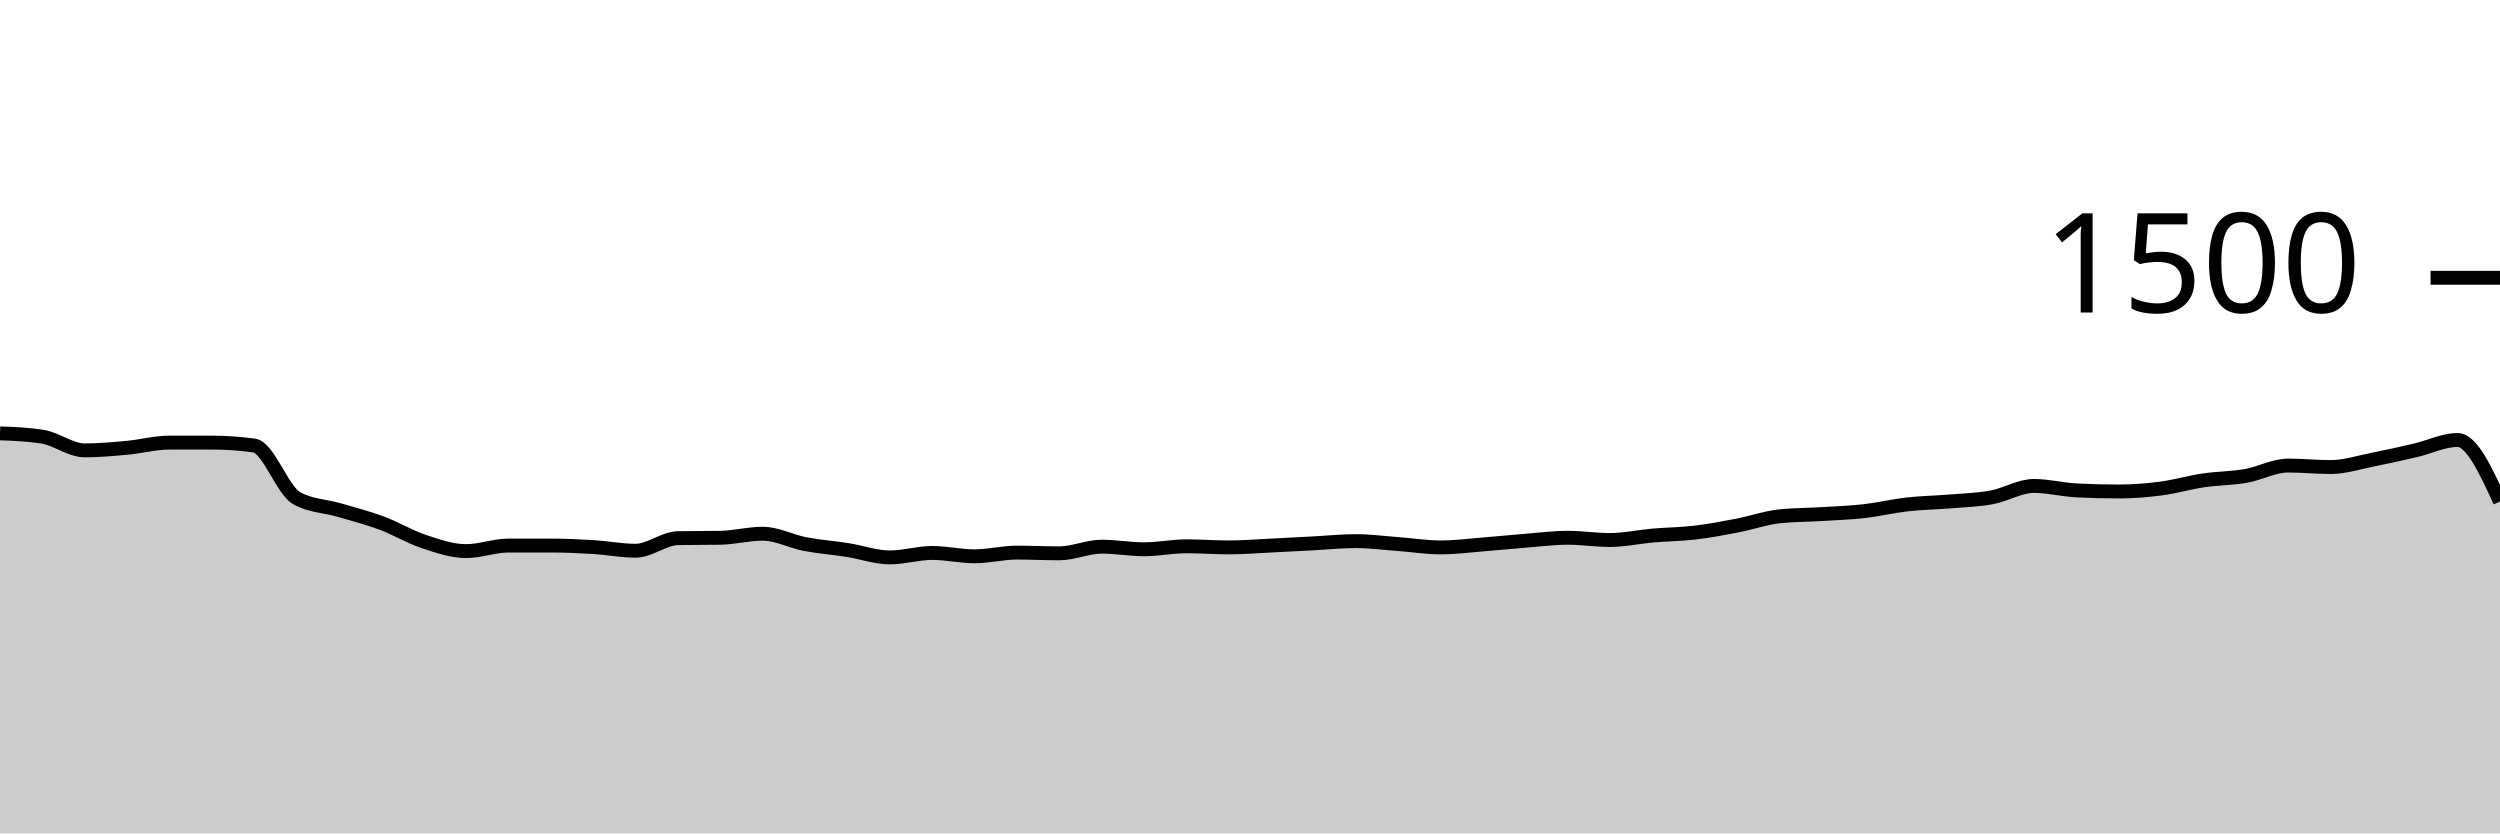
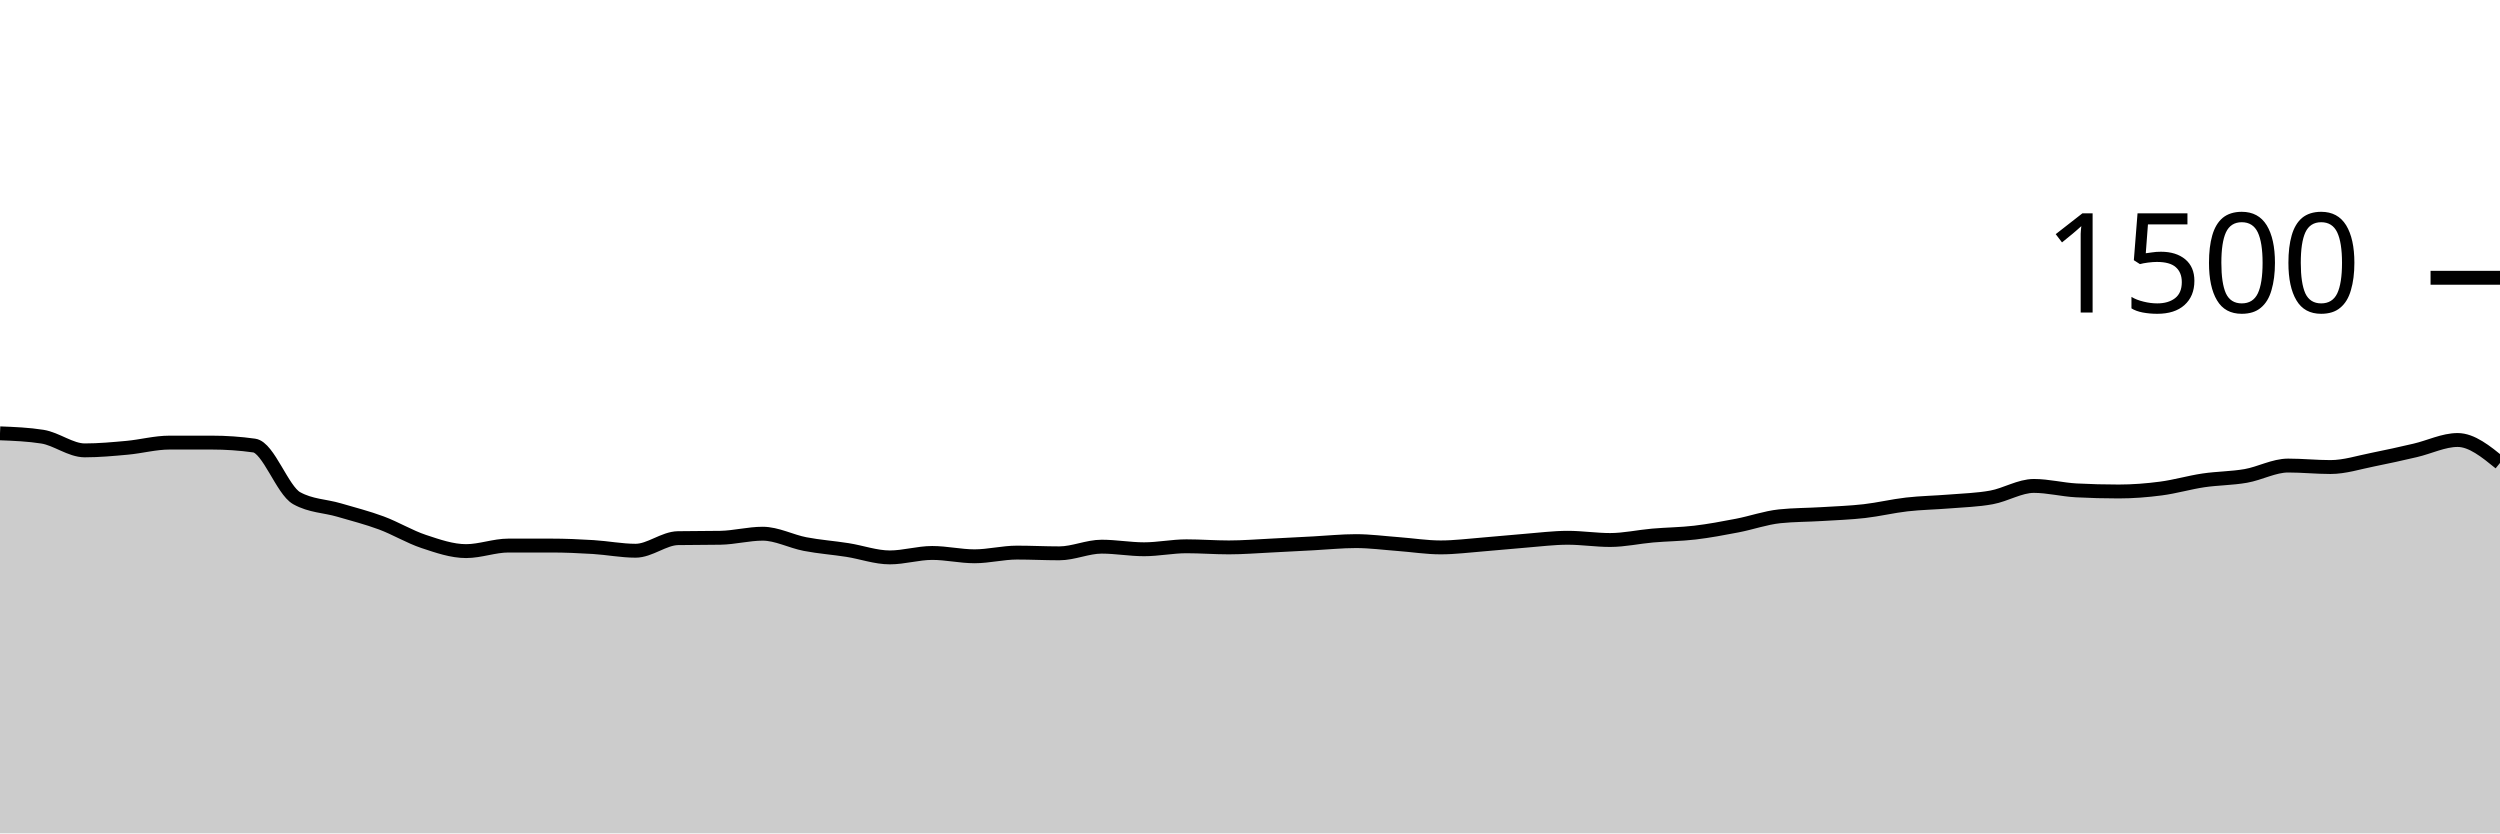
<svg xmlns="http://www.w3.org/2000/svg" viewBox="0 0 180 60">
  <g transform="translate(0,20)">
-     <path class="area" fill="rgba(0, 0, 0, 0.2)" d="M0,11.2C1.017,11.24,2.034,11.28,3.051,11.44C4.068,11.6,5.085,12.427,6.102,12.427C7.119,12.427,8.136,12.333,9.153,12.24C10.169,12.147,11.186,11.867,12.203,11.867C13.22,11.867,14.237,11.867,15.254,11.867C16.271,11.867,17.288,11.938,18.305,12.08C19.322,12.222,20.339,15.298,21.356,15.867C22.373,16.436,23.39,16.422,24.407,16.72C25.424,17.018,26.441,17.276,27.458,17.653C28.475,18.031,29.492,18.649,30.508,18.987C31.525,19.324,32.542,19.68,33.559,19.68C34.576,19.68,35.593,19.28,36.61,19.28C37.627,19.28,38.644,19.28,39.661,19.28C40.678,19.28,41.695,19.324,42.712,19.387C43.729,19.449,44.746,19.653,45.763,19.653C46.78,19.653,47.797,18.764,48.814,18.747C49.831,18.729,50.847,18.738,51.864,18.72C52.881,18.702,53.898,18.427,54.915,18.427C55.932,18.427,56.949,18.978,57.966,19.173C58.983,19.369,60,19.44,61.017,19.6C62.034,19.76,63.051,20.133,64.068,20.133C65.085,20.133,66.102,19.813,67.119,19.813C68.136,19.813,69.153,20.053,70.169,20.053C71.186,20.053,72.203,19.787,73.22,19.787C74.237,19.787,75.254,19.84,76.271,19.84C77.288,19.84,78.305,19.36,79.322,19.36C80.339,19.36,81.356,19.547,82.373,19.547C83.39,19.547,84.407,19.333,85.424,19.333C86.441,19.333,87.458,19.413,88.475,19.413C89.492,19.413,90.508,19.329,91.525,19.28C92.542,19.231,93.559,19.173,94.576,19.12C95.593,19.067,96.61,18.96,97.627,18.96C98.644,18.96,99.661,19.098,100.678,19.173C101.695,19.249,102.712,19.413,103.729,19.413C104.746,19.413,105.763,19.28,106.78,19.2C107.797,19.12,108.814,19.013,109.831,18.933C110.847,18.853,111.864,18.72,112.881,18.72C113.898,18.72,114.915,18.88,115.932,18.88C116.949,18.88,117.966,18.649,118.983,18.56C120,18.471,121.017,18.467,122.034,18.347C123.051,18.227,124.068,18.036,125.085,17.84C126.102,17.644,127.119,17.28,128.136,17.173C129.153,17.067,130.169,17.076,131.186,17.013C132.203,16.951,133.22,16.916,134.237,16.8C135.254,16.684,136.271,16.436,137.288,16.32C138.305,16.204,139.322,16.191,140.339,16.107C141.356,16.022,142.373,16,143.39,15.813C144.407,15.627,145.424,14.987,146.441,14.987C147.458,14.987,148.475,15.253,149.492,15.307C150.508,15.36,151.525,15.387,152.542,15.387C153.559,15.387,154.576,15.307,155.593,15.173C156.61,15.04,157.627,14.738,158.644,14.587C159.661,14.436,160.678,14.444,161.695,14.267C162.712,14.089,163.729,13.52,164.746,13.52C165.763,13.52,166.78,13.627,167.797,13.627C168.814,13.627,169.831,13.293,170.847,13.093C171.864,12.893,172.881,12.662,173.898,12.427C174.915,12.191,175.932,11.68,176.949,11.68C177.966,11.68,178.983,13.893,180,16.107L180,40C178.983,40,177.966,40,176.949,40C175.932,40,174.915,40,173.898,40C172.881,40,171.864,40,170.847,40C169.831,40,168.814,40,167.797,40C166.78,40,165.763,40,164.746,40C163.729,40,162.712,40,161.695,40C160.678,40,159.661,40,158.644,40C157.627,40,156.61,40,155.593,40C154.576,40,153.559,40,152.542,40C151.525,40,150.508,40,149.492,40C148.475,40,147.458,40,146.441,40C145.424,40,144.407,40,143.39,40C142.373,40,141.356,40,140.339,40C139.322,40,138.305,40,137.288,40C136.271,40,135.254,40,134.237,40C133.22,40,132.203,40,131.186,40C130.169,40,129.153,40,128.136,40C127.119,40,126.102,40,125.085,40C124.068,40,123.051,40,122.034,40C121.017,40,120,40,118.983,40C117.966,40,116.949,40,115.932,40C114.915,40,113.898,40,112.881,40C111.864,40,110.847,40,109.831,40C108.814,40,107.797,40,106.78,40C105.763,40,104.746,40,103.729,40C102.712,40,101.695,40,100.678,40C99.661,40,98.644,40,97.627,40C96.61,40,95.593,40,94.576,40C93.559,40,92.542,40,91.525,40C90.508,40,89.492,40,88.475,40C87.458,40,86.441,40,85.424,40C84.407,40,83.39,40,82.373,40C81.356,40,80.339,40,79.322,40C78.305,40,77.288,40,76.271,40C75.254,40,74.237,40,73.22,40C72.203,40,71.186,40,70.169,40C69.153,40,68.136,40,67.119,40C66.102,40,65.085,40,64.068,40C63.051,40,62.034,40,61.017,40C60,40,58.983,40,57.966,40C56.949,40,55.932,40,54.915,40C53.898,40,52.881,40,51.864,40C50.847,40,49.831,40,48.814,40C47.797,40,46.78,40,45.763,40C44.746,40,43.729,40,42.712,40C41.695,40,40.678,40,39.661,40C38.644,40,37.627,40,36.61,40C35.593,40,34.576,40,33.559,40C32.542,40,31.525,40,30.508,40C29.492,40,28.475,40,27.458,40C26.441,40,25.424,40,24.407,40C23.39,40,22.373,40,21.356,40C20.339,40,19.322,40,18.305,40C17.288,40,16.271,40,15.254,40C14.237,40,13.22,40,12.203,40C11.186,40,10.169,40,9.153,40C8.136,40,7.119,40,6.102,40C5.085,40,4.068,40,3.051,40C2.034,40,1.017,40,0,40Z" />
-     <path class="line" stroke="black" fill="none" d="M0,11.2C1.017,11.24,2.034,11.28,3.051,11.44C4.068,11.6,5.085,12.427,6.102,12.427C7.119,12.427,8.136,12.333,9.153,12.24C10.169,12.147,11.186,11.867,12.203,11.867C13.22,11.867,14.237,11.867,15.254,11.867C16.271,11.867,17.288,11.938,18.305,12.08C19.322,12.222,20.339,15.298,21.356,15.867C22.373,16.436,23.39,16.422,24.407,16.72C25.424,17.018,26.441,17.276,27.458,17.653C28.475,18.031,29.492,18.649,30.508,18.987C31.525,19.324,32.542,19.68,33.559,19.68C34.576,19.68,35.593,19.28,36.61,19.28C37.627,19.28,38.644,19.28,39.661,19.28C40.678,19.28,41.695,19.324,42.712,19.387C43.729,19.449,44.746,19.653,45.763,19.653C46.78,19.653,47.797,18.764,48.814,18.747C49.831,18.729,50.847,18.738,51.864,18.72C52.881,18.702,53.898,18.427,54.915,18.427C55.932,18.427,56.949,18.978,57.966,19.173C58.983,19.369,60,19.44,61.017,19.6C62.034,19.76,63.051,20.133,64.068,20.133C65.085,20.133,66.102,19.813,67.119,19.813C68.136,19.813,69.153,20.053,70.169,20.053C71.186,20.053,72.203,19.787,73.22,19.787C74.237,19.787,75.254,19.84,76.271,19.84C77.288,19.84,78.305,19.36,79.322,19.36C80.339,19.36,81.356,19.547,82.373,19.547C83.39,19.547,84.407,19.333,85.424,19.333C86.441,19.333,87.458,19.413,88.475,19.413C89.492,19.413,90.508,19.329,91.525,19.28C92.542,19.231,93.559,19.173,94.576,19.12C95.593,19.067,96.61,18.96,97.627,18.96C98.644,18.96,99.661,19.098,100.678,19.173C101.695,19.249,102.712,19.413,103.729,19.413C104.746,19.413,105.763,19.28,106.78,19.2C107.797,19.12,108.814,19.013,109.831,18.933C110.847,18.853,111.864,18.72,112.881,18.72C113.898,18.72,114.915,18.88,115.932,18.88C116.949,18.88,117.966,18.649,118.983,18.56C120,18.471,121.017,18.467,122.034,18.347C123.051,18.227,124.068,18.036,125.085,17.84C126.102,17.644,127.119,17.28,128.136,17.173C129.153,17.067,130.169,17.076,131.186,17.013C132.203,16.951,133.22,16.916,134.237,16.8C135.254,16.684,136.271,16.436,137.288,16.32C138.305,16.204,139.322,16.191,140.339,16.107C141.356,16.022,142.373,16,143.39,15.813C144.407,15.627,145.424,14.987,146.441,14.987C147.458,14.987,148.475,15.253,149.492,15.307C150.508,15.36,151.525,15.387,152.542,15.387C153.559,15.387,154.576,15.307,155.593,15.173C156.61,15.04,157.627,14.738,158.644,14.587C159.661,14.436,160.678,14.444,161.695,14.267C162.712,14.089,163.729,13.52,164.746,13.52C165.763,13.52,166.78,13.627,167.797,13.627C168.814,13.627,169.831,13.293,170.847,13.093C171.864,12.893,172.881,12.662,173.898,12.427C174.915,12.191,175.932,11.68,176.949,11.68C177.966,11.68,178.983,13.893,180,16.107" />
+     <path class="area" fill="rgba(0, 0, 0, 0.2)" d="M0,11.2C1.017,11.24,2.034,11.28,3.051,11.44C4.068,11.6,5.085,12.427,6.102,12.427C7.119,12.427,8.136,12.333,9.153,12.24C10.169,12.147,11.186,11.867,12.203,11.867C13.22,11.867,14.237,11.867,15.254,11.867C16.271,11.867,17.288,11.938,18.305,12.08C19.322,12.222,20.339,15.298,21.356,15.867C22.373,16.436,23.39,16.422,24.407,16.72C25.424,17.018,26.441,17.276,27.458,17.653C28.475,18.031,29.492,18.649,30.508,18.987C31.525,19.324,32.542,19.68,33.559,19.68C34.576,19.68,35.593,19.28,36.61,19.28C37.627,19.28,38.644,19.28,39.661,19.28C40.678,19.28,41.695,19.324,42.712,19.387C43.729,19.449,44.746,19.653,45.763,19.653C46.78,19.653,47.797,18.764,48.814,18.747C49.831,18.729,50.847,18.738,51.864,18.72C52.881,18.702,53.898,18.427,54.915,18.427C55.932,18.427,56.949,18.978,57.966,19.173C58.983,19.369,60,19.44,61.017,19.6C62.034,19.76,63.051,20.133,64.068,20.133C65.085,20.133,66.102,19.813,67.119,19.813C68.136,19.813,69.153,20.053,70.169,20.053C71.186,20.053,72.203,19.787,73.22,19.787C74.237,19.787,75.254,19.84,76.271,19.84C77.288,19.84,78.305,19.36,79.322,19.36C80.339,19.36,81.356,19.547,82.373,19.547C83.39,19.547,84.407,19.333,85.424,19.333C86.441,19.333,87.458,19.413,88.475,19.413C89.492,19.413,90.508,19.329,91.525,19.28C92.542,19.231,93.559,19.173,94.576,19.12C95.593,19.067,96.61,18.96,97.627,18.96C98.644,18.96,99.661,19.098,100.678,19.173C101.695,19.249,102.712,19.413,103.729,19.413C104.746,19.413,105.763,19.28,106.78,19.2C107.797,19.12,108.814,19.013,109.831,18.933C110.847,18.853,111.864,18.72,112.881,18.72C113.898,18.72,114.915,18.88,115.932,18.88C116.949,18.88,117.966,18.649,118.983,18.56C120,18.471,121.017,18.467,122.034,18.347C123.051,18.227,124.068,18.036,125.085,17.84C126.102,17.644,127.119,17.28,128.136,17.173C129.153,17.067,130.169,17.076,131.186,17.013C132.203,16.951,133.22,16.916,134.237,16.8C135.254,16.684,136.271,16.436,137.288,16.32C138.305,16.204,139.322,16.191,140.339,16.107C141.356,16.022,142.373,16,143.39,15.813C144.407,15.627,145.424,14.987,146.441,14.987C147.458,14.987,148.475,15.253,149.492,15.307C150.508,15.36,151.525,15.387,152.542,15.387C153.559,15.387,154.576,15.307,155.593,15.173C156.61,15.04,157.627,14.738,158.644,14.587C159.661,14.436,160.678,14.444,161.695,14.267C162.712,14.089,163.729,13.52,164.746,13.52C165.763,13.52,166.78,13.627,167.797,13.627C168.814,13.627,169.831,13.293,170.847,13.093C171.864,12.893,172.881,12.662,173.898,12.427C174.915,12.191,175.932,11.68,176.949,11.68C177.966,11.68,178.983,12.507,180,13.333L180,40C178.983,40,177.966,40,176.949,40C175.932,40,174.915,40,173.898,40C172.881,40,171.864,40,170.847,40C169.831,40,168.814,40,167.797,40C166.78,40,165.763,40,164.746,40C163.729,40,162.712,40,161.695,40C160.678,40,159.661,40,158.644,40C157.627,40,156.61,40,155.593,40C154.576,40,153.559,40,152.542,40C151.525,40,150.508,40,149.492,40C148.475,40,147.458,40,146.441,40C145.424,40,144.407,40,143.39,40C142.373,40,141.356,40,140.339,40C139.322,40,138.305,40,137.288,40C136.271,40,135.254,40,134.237,40C133.22,40,132.203,40,131.186,40C130.169,40,129.153,40,128.136,40C127.119,40,126.102,40,125.085,40C124.068,40,123.051,40,122.034,40C121.017,40,120,40,118.983,40C117.966,40,116.949,40,115.932,40C114.915,40,113.898,40,112.881,40C111.864,40,110.847,40,109.831,40C108.814,40,107.797,40,106.78,40C105.763,40,104.746,40,103.729,40C102.712,40,101.695,40,100.678,40C99.661,40,98.644,40,97.627,40C96.61,40,95.593,40,94.576,40C93.559,40,92.542,40,91.525,40C90.508,40,89.492,40,88.475,40C87.458,40,86.441,40,85.424,40C84.407,40,83.39,40,82.373,40C81.356,40,80.339,40,79.322,40C78.305,40,77.288,40,76.271,40C75.254,40,74.237,40,73.22,40C72.203,40,71.186,40,70.169,40C69.153,40,68.136,40,67.119,40C66.102,40,65.085,40,64.068,40C63.051,40,62.034,40,61.017,40C60,40,58.983,40,57.966,40C56.949,40,55.932,40,54.915,40C53.898,40,52.881,40,51.864,40C50.847,40,49.831,40,48.814,40C47.797,40,46.78,40,45.763,40C44.746,40,43.729,40,42.712,40C41.695,40,40.678,40,39.661,40C38.644,40,37.627,40,36.61,40C35.593,40,34.576,40,33.559,40C32.542,40,31.525,40,30.508,40C29.492,40,28.475,40,27.458,40C26.441,40,25.424,40,24.407,40C23.39,40,22.373,40,21.356,40C20.339,40,19.322,40,18.305,40C17.288,40,16.271,40,15.254,40C14.237,40,13.22,40,12.203,40C11.186,40,10.169,40,9.153,40C8.136,40,7.119,40,6.102,40C5.085,40,4.068,40,3.051,40C2.034,40,1.017,40,0,40Z" />
+     <path class="line" stroke="black" fill="none" d="M0,11.2C1.017,11.24,2.034,11.28,3.051,11.44C4.068,11.6,5.085,12.427,6.102,12.427C7.119,12.427,8.136,12.333,9.153,12.24C10.169,12.147,11.186,11.867,12.203,11.867C13.22,11.867,14.237,11.867,15.254,11.867C16.271,11.867,17.288,11.938,18.305,12.08C19.322,12.222,20.339,15.298,21.356,15.867C22.373,16.436,23.39,16.422,24.407,16.72C25.424,17.018,26.441,17.276,27.458,17.653C28.475,18.031,29.492,18.649,30.508,18.987C31.525,19.324,32.542,19.68,33.559,19.68C34.576,19.68,35.593,19.28,36.61,19.28C37.627,19.28,38.644,19.28,39.661,19.28C40.678,19.28,41.695,19.324,42.712,19.387C43.729,19.449,44.746,19.653,45.763,19.653C46.78,19.653,47.797,18.764,48.814,18.747C49.831,18.729,50.847,18.738,51.864,18.72C52.881,18.702,53.898,18.427,54.915,18.427C55.932,18.427,56.949,18.978,57.966,19.173C58.983,19.369,60,19.44,61.017,19.6C62.034,19.76,63.051,20.133,64.068,20.133C65.085,20.133,66.102,19.813,67.119,19.813C68.136,19.813,69.153,20.053,70.169,20.053C71.186,20.053,72.203,19.787,73.22,19.787C74.237,19.787,75.254,19.84,76.271,19.84C77.288,19.84,78.305,19.36,79.322,19.36C80.339,19.36,81.356,19.547,82.373,19.547C83.39,19.547,84.407,19.333,85.424,19.333C86.441,19.333,87.458,19.413,88.475,19.413C89.492,19.413,90.508,19.329,91.525,19.28C92.542,19.231,93.559,19.173,94.576,19.12C95.593,19.067,96.61,18.96,97.627,18.96C98.644,18.96,99.661,19.098,100.678,19.173C101.695,19.249,102.712,19.413,103.729,19.413C104.746,19.413,105.763,19.28,106.78,19.2C107.797,19.12,108.814,19.013,109.831,18.933C110.847,18.853,111.864,18.72,112.881,18.72C113.898,18.72,114.915,18.88,115.932,18.88C116.949,18.88,117.966,18.649,118.983,18.56C120,18.471,121.017,18.467,122.034,18.347C123.051,18.227,124.068,18.036,125.085,17.84C126.102,17.644,127.119,17.28,128.136,17.173C129.153,17.067,130.169,17.076,131.186,17.013C132.203,16.951,133.22,16.916,134.237,16.8C135.254,16.684,136.271,16.436,137.288,16.32C138.305,16.204,139.322,16.191,140.339,16.107C141.356,16.022,142.373,16,143.39,15.813C144.407,15.627,145.424,14.987,146.441,14.987C147.458,14.987,148.475,15.253,149.492,15.307C150.508,15.36,151.525,15.387,152.542,15.387C153.559,15.387,154.576,15.307,155.593,15.173C156.61,15.04,157.627,14.738,158.644,14.587C159.661,14.436,160.678,14.444,161.695,14.267C162.712,14.089,163.729,13.52,164.746,13.52C165.763,13.52,166.78,13.627,167.797,13.627C168.814,13.627,169.831,13.293,170.847,13.093C171.864,12.893,172.881,12.662,173.898,12.427C174.915,12.191,175.932,11.68,176.949,11.68C177.966,11.68,178.983,12.507,180,13.333" />
    <path class="axis-ceiling" stroke-width="1" stroke="black" fill="none" d="M175,0L180,0" />
    <text class="axis-ceiling-label" font-family="sans-serif" text-anchor="end" font-size="10px" x="170" y="2.5">1500</text>
  </g>
</svg>
